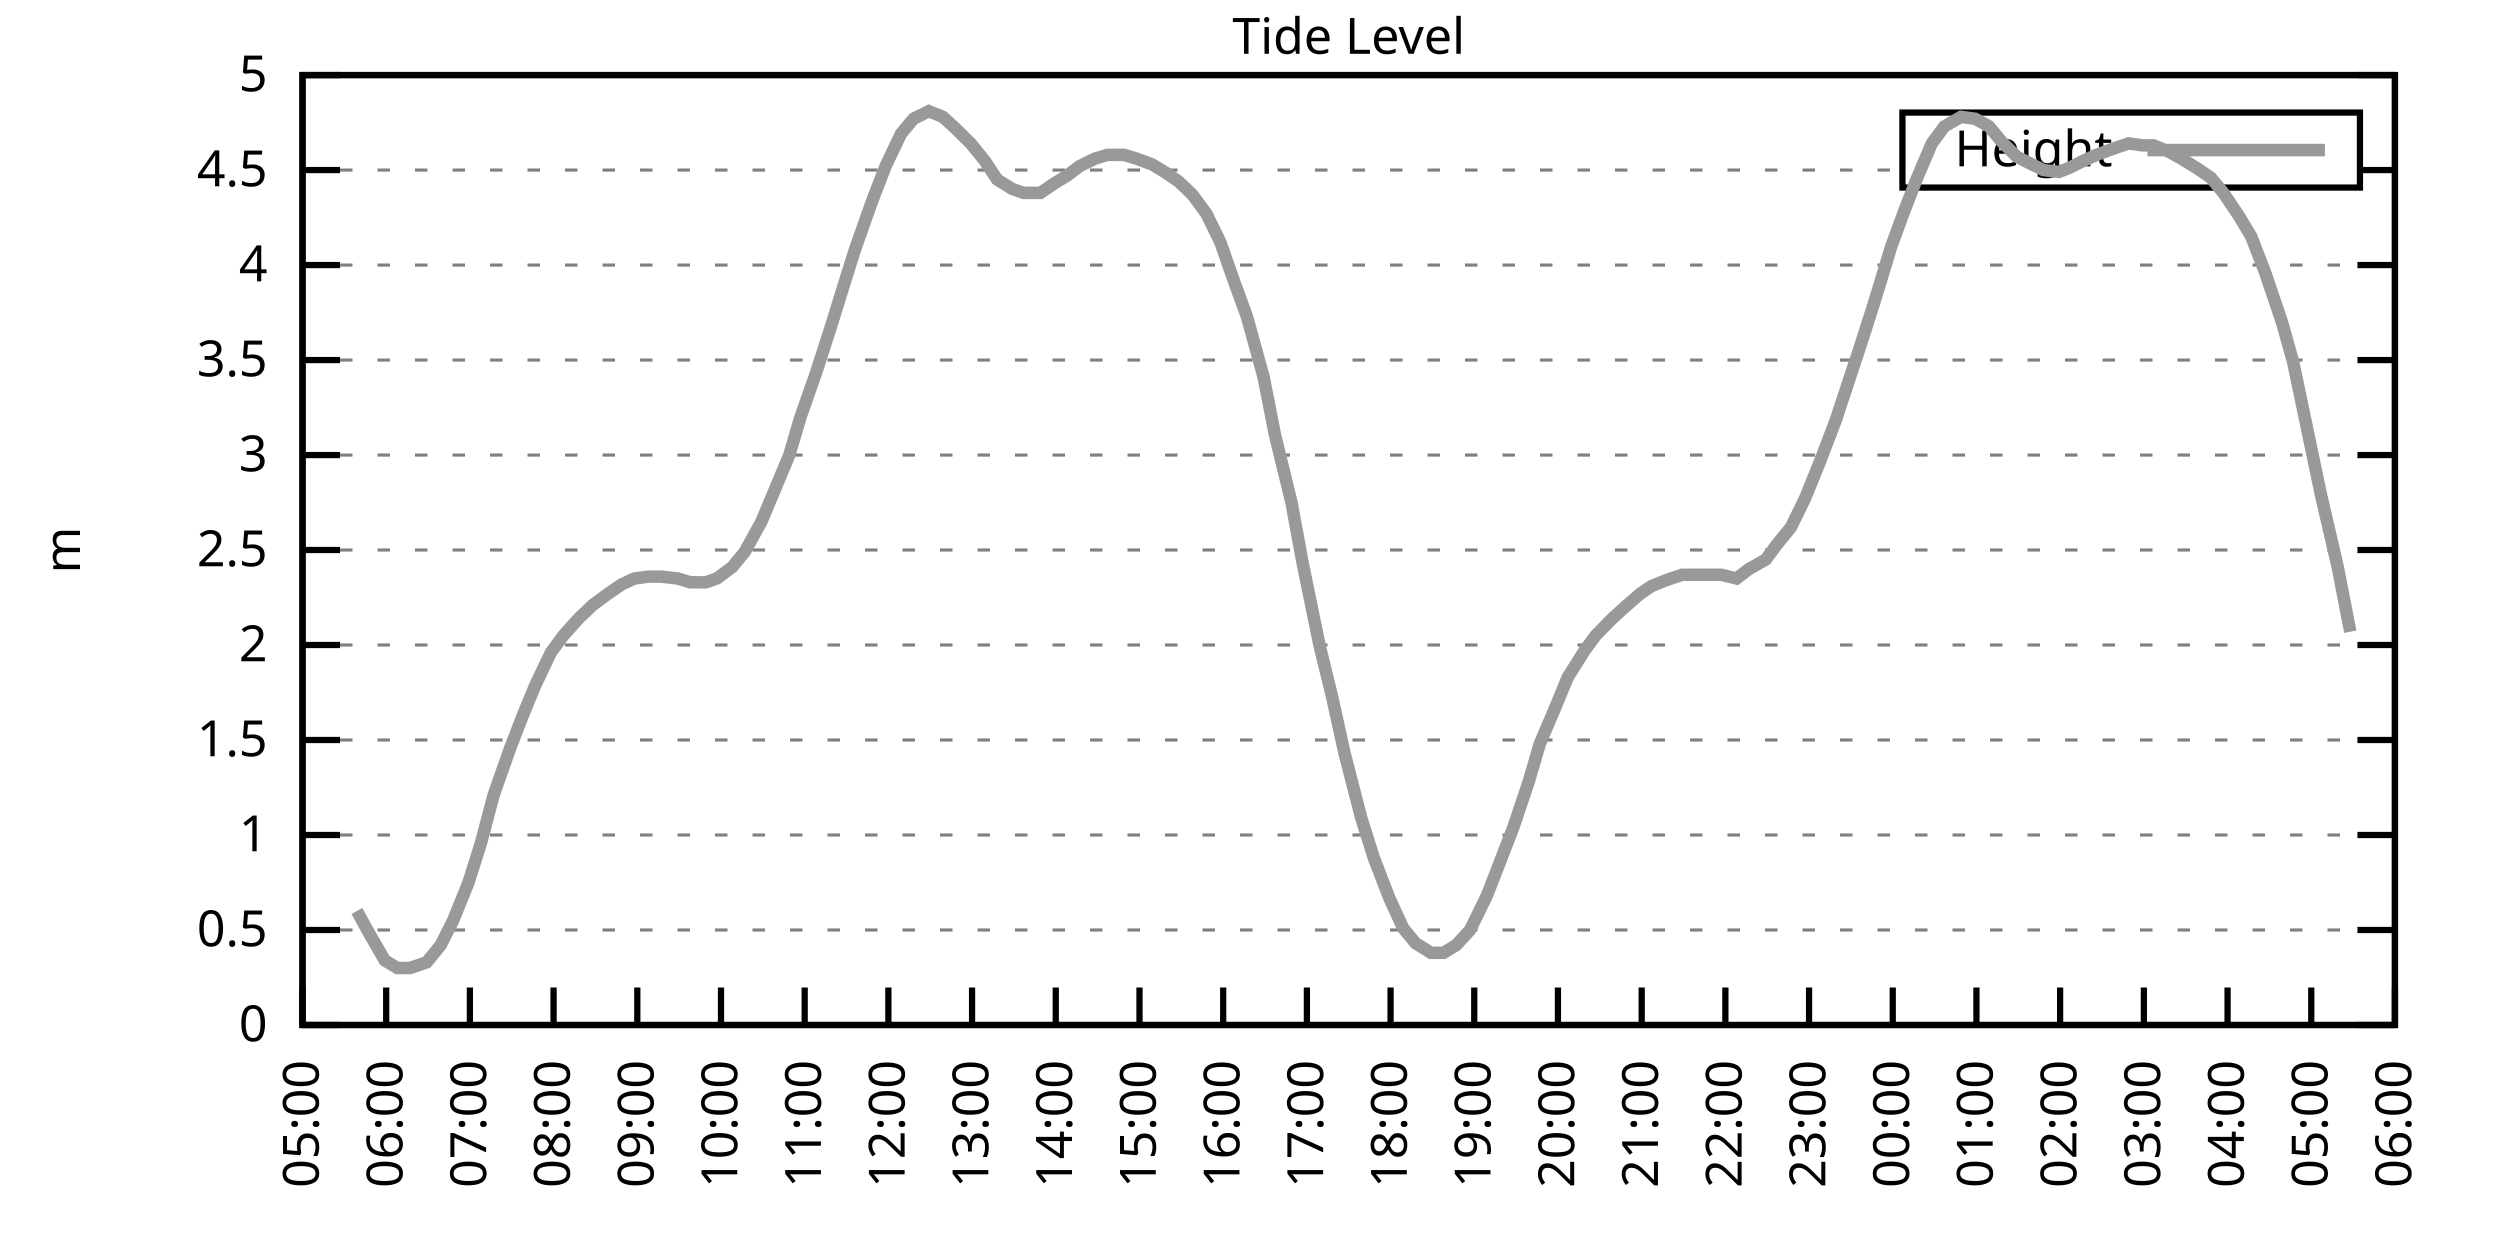
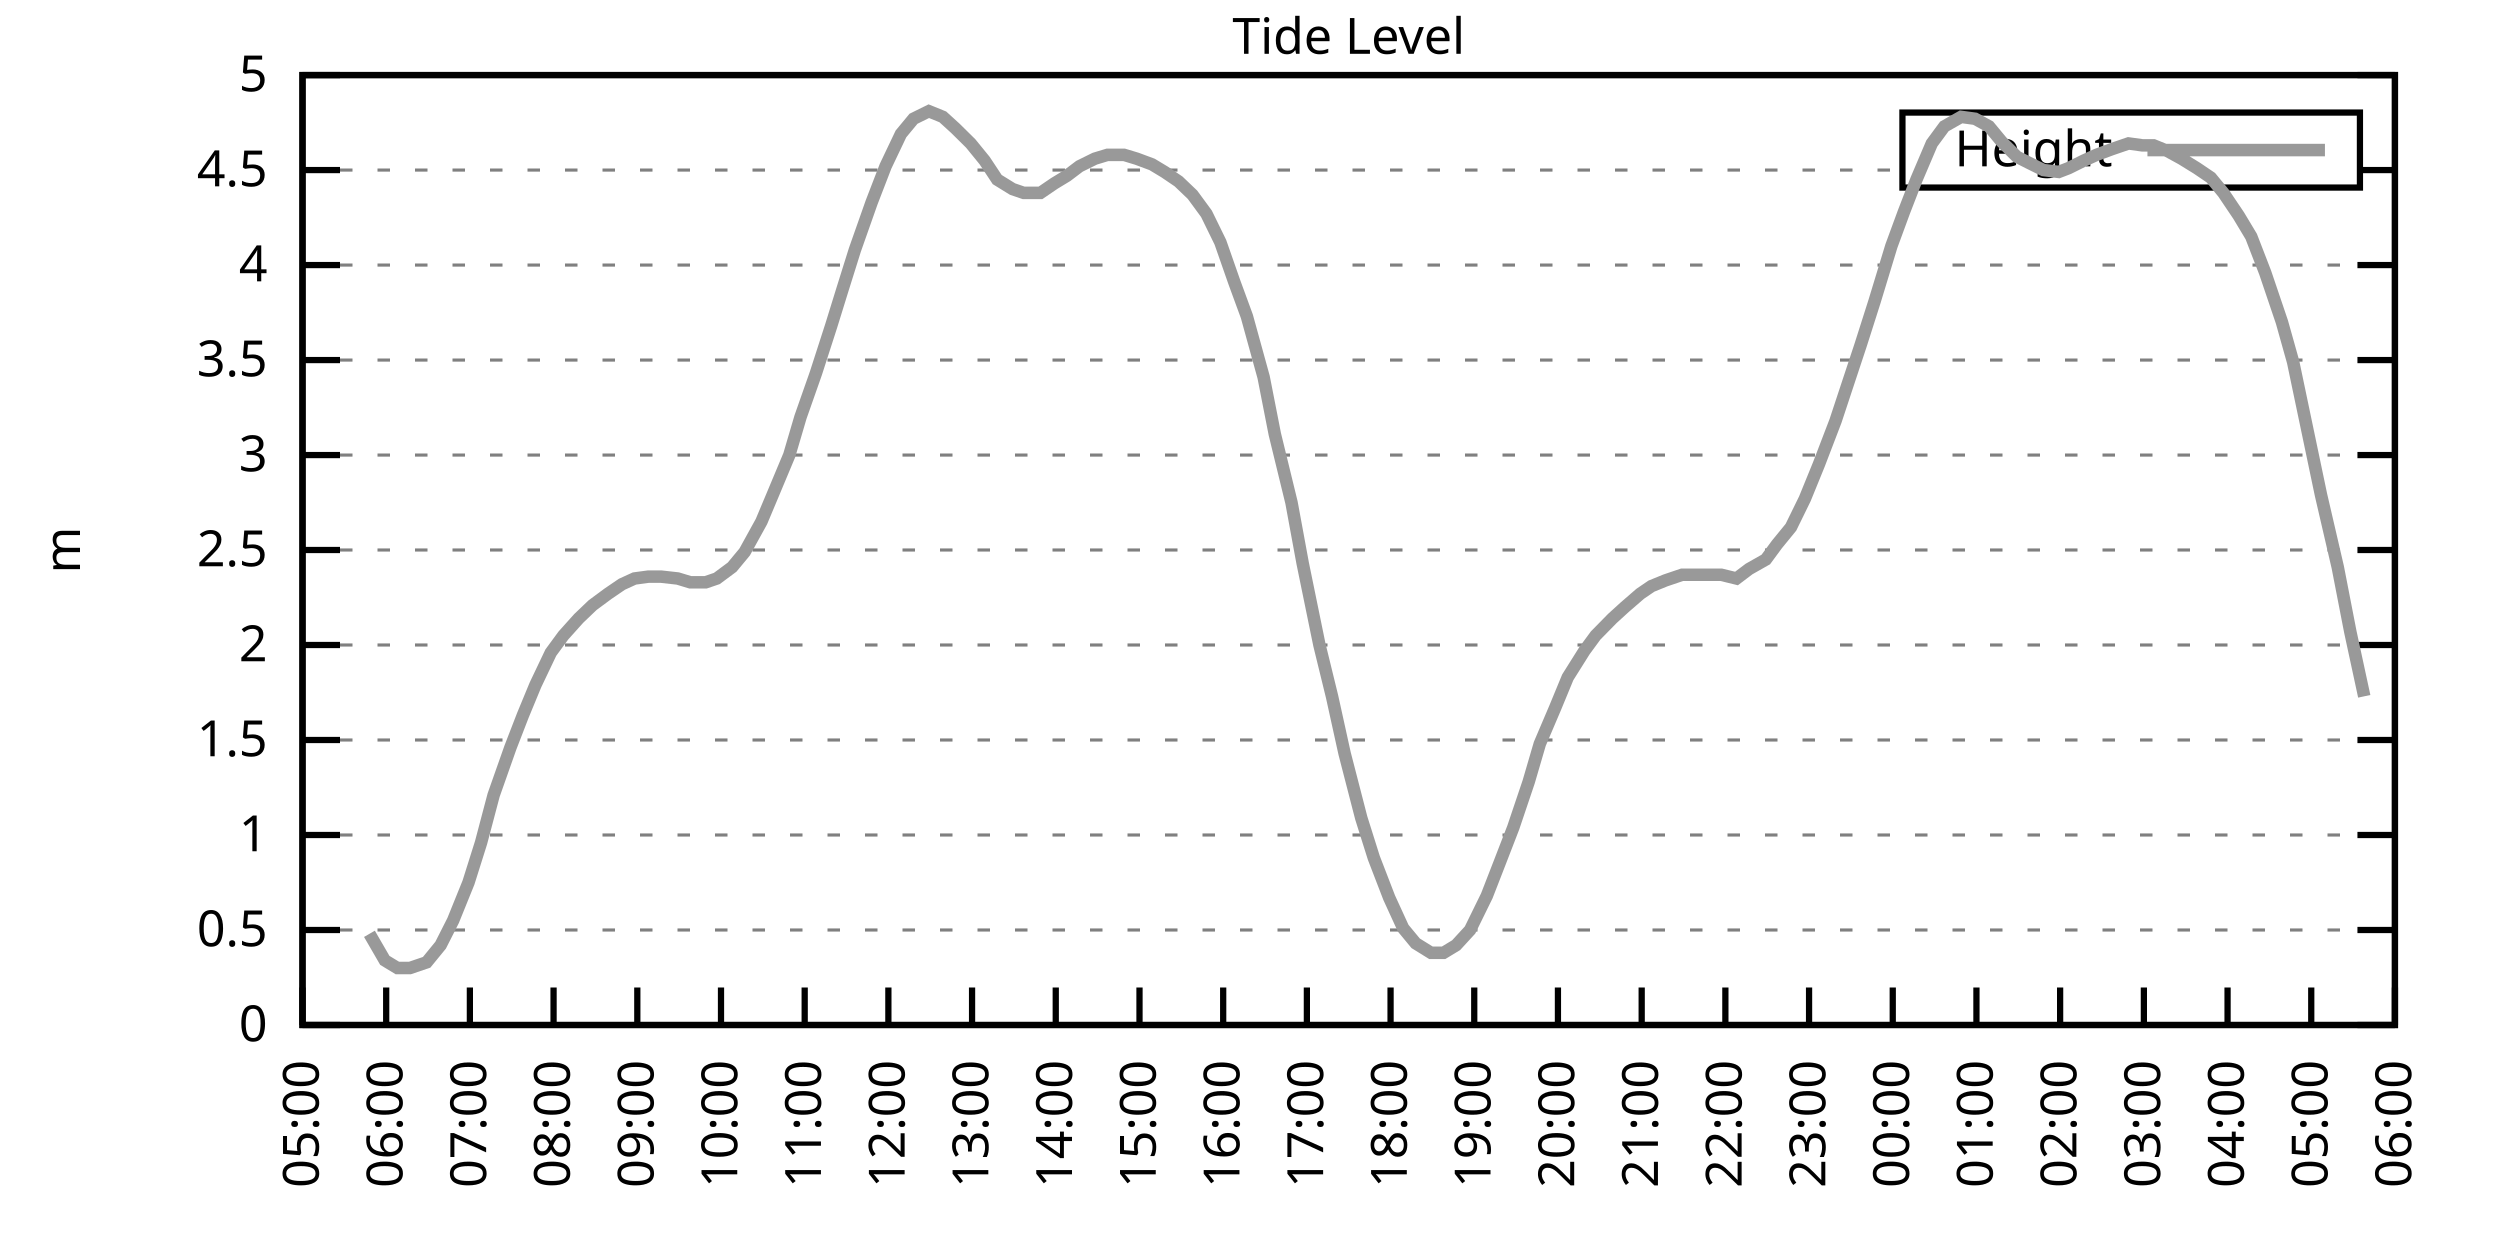
<svg xmlns="http://www.w3.org/2000/svg" xmlns:xlink="http://www.w3.org/1999/xlink" width="400" height="200" viewBox="0 0 400 200">
  <g id="gnuplot_canvas">
    <rect x="0" y="0" width="400" height="200" fill="none" />
    <defs>
      <circle id="gpDot" r="0.5" stroke-width="0.5" stroke="currentColor" />
      <path id="gpPt0" stroke-width="0.333" stroke="currentColor" d="M-1,0 h2 M0,-1 v2" />
      <path id="gpPt1" stroke-width="0.333" stroke="currentColor" d="M-1,-1 L1,1 M1,-1 L-1,1" />
      <path id="gpPt2" stroke-width="0.333" stroke="currentColor" d="M-1,0 L1,0 M0,-1 L0,1 M-1,-1 L1,1 M-1,1 L1,-1" />
      <rect id="gpPt3" stroke-width="0.333" stroke="currentColor" x="-1" y="-1" width="2" height="2" />
      <rect id="gpPt4" stroke-width="0.333" stroke="currentColor" fill="currentColor" x="-1" y="-1" width="2" height="2" />
      <circle id="gpPt5" stroke-width="0.333" stroke="currentColor" cx="0" cy="0" r="1" />
      <use xlink:href="#gpPt5" id="gpPt6" fill="currentColor" stroke="none" />
      <path id="gpPt7" stroke-width="0.333" stroke="currentColor" d="M0,-1.33 L-1.33,0.67 L1.33,0.67 z" />
      <use xlink:href="#gpPt7" id="gpPt8" fill="currentColor" stroke="none" />
      <use xlink:href="#gpPt7" id="gpPt9" stroke="currentColor" transform="rotate(180)" />
      <use xlink:href="#gpPt9" id="gpPt10" fill="currentColor" stroke="none" />
      <use xlink:href="#gpPt3" id="gpPt11" stroke="currentColor" transform="rotate(45)" />
      <use xlink:href="#gpPt11" id="gpPt12" fill="currentColor" stroke="none" />
      <path id="gpPt13" stroke-width="0.333" stroke="currentColor" d="M0,1.330 L1.265,0.411 L0.782,-1.067 L-0.782,-1.076 L-1.265,0.411 z" />
      <use xlink:href="#gpPt13" id="gpPt14" fill="currentColor" stroke="none" />
      <filter id="textbox" filterUnits="objectBoundingBox" x="0" y="0" height="1" width="1">
        <feFlood flood-color="white" flood-opacity="1" result="bgnd" />
        <feComposite in="SourceGraphic" in2="bgnd" operator="atop" />
      </filter>
      <filter id="greybox" filterUnits="objectBoundingBox" x="0" y="0" height="1" width="1">
        <feFlood flood-color="lightgrey" flood-opacity="1" result="grey" />
        <feComposite in="SourceGraphic" in2="grey" operator="atop" />
      </filter>
    </defs>
    <g fill="none" color="white" stroke="currentColor" stroke-width="1.00" stroke-linecap="butt" stroke-linejoin="miter">
</g>
    <g fill="none" color="black" stroke="currentColor" stroke-width="1.00" stroke-linecap="butt" stroke-linejoin="miter">
      <g stroke="none" shape-rendering="crispEdges">
        <polygon fill="rgb(255, 255, 255)" points="48.40,164.00 383.18,164.00 383.18,12.02 48.40,12.02 " />
      </g>
    </g>
    <g fill="none" color="black" stroke="currentColor" stroke-width="1.00" stroke-linecap="butt" stroke-linejoin="miter">
</g>
    <g fill="none" color="black" stroke="black" stroke-width="0.50" stroke-linecap="butt" stroke-linejoin="miter">
</g>
    <g fill="none" color="gray" stroke="currentColor" stroke-width="0.50" stroke-linecap="butt" stroke-linejoin="miter">
      <path stroke="gray" stroke-dasharray="2,4" class="gridline" d="M48.40,164.00 L383.19,164.00  " />
    </g>
    <g fill="none" color="gray" stroke="gray" stroke-width="1.00" stroke-linecap="butt" stroke-linejoin="miter">
</g>
    <g fill="none" color="black" stroke="currentColor" stroke-width="1.00" stroke-linecap="butt" stroke-linejoin="miter">
      <path stroke="black" d="M48.40,164.00 L54.40,164.00 M383.19,164.00 L377.19,164.00  " />
      <g transform="translate(42.80,166.60)" stroke="none" fill="black" font-family="Sans" font-size="8.00" text-anchor="end">
        <text>
          <tspan font-family="Sans"> 0</tspan>
        </text>
      </g>
    </g>
    <g fill="none" color="black" stroke="currentColor" stroke-width="1.00" stroke-linecap="butt" stroke-linejoin="miter">
</g>
    <g fill="none" color="black" stroke="black" stroke-width="0.50" stroke-linecap="butt" stroke-linejoin="miter">
</g>
    <g fill="none" color="gray" stroke="currentColor" stroke-width="0.50" stroke-linecap="butt" stroke-linejoin="miter">
      <path stroke="gray" stroke-dasharray="2,4" class="gridline" d="M48.40,148.80 L383.19,148.80  " />
    </g>
    <g fill="none" color="gray" stroke="gray" stroke-width="1.00" stroke-linecap="butt" stroke-linejoin="miter">
</g>
    <g fill="none" color="black" stroke="currentColor" stroke-width="1.00" stroke-linecap="butt" stroke-linejoin="miter">
      <path stroke="black" d="M48.40,148.80 L54.40,148.80 M383.19,148.80 L377.19,148.80  " />
      <g transform="translate(42.80,151.40)" stroke="none" fill="black" font-family="Sans" font-size="8.00" text-anchor="end">
        <text>
          <tspan font-family="Sans"> 0.5</tspan>
        </text>
      </g>
    </g>
    <g fill="none" color="black" stroke="currentColor" stroke-width="1.00" stroke-linecap="butt" stroke-linejoin="miter">
</g>
    <g fill="none" color="black" stroke="black" stroke-width="0.50" stroke-linecap="butt" stroke-linejoin="miter">
</g>
    <g fill="none" color="gray" stroke="currentColor" stroke-width="0.50" stroke-linecap="butt" stroke-linejoin="miter">
      <path stroke="gray" stroke-dasharray="2,4" class="gridline" d="M48.40,133.60 L383.19,133.60  " />
    </g>
    <g fill="none" color="gray" stroke="gray" stroke-width="1.00" stroke-linecap="butt" stroke-linejoin="miter">
</g>
    <g fill="none" color="black" stroke="currentColor" stroke-width="1.00" stroke-linecap="butt" stroke-linejoin="miter">
      <path stroke="black" d="M48.40,133.60 L54.40,133.60 M383.19,133.60 L377.19,133.60  " />
      <g transform="translate(42.80,136.20)" stroke="none" fill="black" font-family="Sans" font-size="8.00" text-anchor="end">
        <text>
          <tspan font-family="Sans"> 1</tspan>
        </text>
      </g>
    </g>
    <g fill="none" color="black" stroke="currentColor" stroke-width="1.00" stroke-linecap="butt" stroke-linejoin="miter">
</g>
    <g fill="none" color="black" stroke="black" stroke-width="0.50" stroke-linecap="butt" stroke-linejoin="miter">
</g>
    <g fill="none" color="gray" stroke="currentColor" stroke-width="0.50" stroke-linecap="butt" stroke-linejoin="miter">
      <path stroke="gray" stroke-dasharray="2,4" class="gridline" d="M48.40,118.40 L383.19,118.40  " />
    </g>
    <g fill="none" color="gray" stroke="gray" stroke-width="1.00" stroke-linecap="butt" stroke-linejoin="miter">
</g>
    <g fill="none" color="black" stroke="currentColor" stroke-width="1.00" stroke-linecap="butt" stroke-linejoin="miter">
      <path stroke="black" d="M48.40,118.40 L54.40,118.40 M383.19,118.40 L377.19,118.40  " />
      <g transform="translate(42.80,121.00)" stroke="none" fill="black" font-family="Sans" font-size="8.00" text-anchor="end">
        <text>
          <tspan font-family="Sans"> 1.5</tspan>
        </text>
      </g>
    </g>
    <g fill="none" color="black" stroke="currentColor" stroke-width="1.00" stroke-linecap="butt" stroke-linejoin="miter">
</g>
    <g fill="none" color="black" stroke="black" stroke-width="0.50" stroke-linecap="butt" stroke-linejoin="miter">
</g>
    <g fill="none" color="gray" stroke="currentColor" stroke-width="0.50" stroke-linecap="butt" stroke-linejoin="miter">
      <path stroke="gray" stroke-dasharray="2,4" class="gridline" d="M48.40,103.20 L383.19,103.20  " />
    </g>
    <g fill="none" color="gray" stroke="gray" stroke-width="1.00" stroke-linecap="butt" stroke-linejoin="miter">
</g>
    <g fill="none" color="black" stroke="currentColor" stroke-width="1.00" stroke-linecap="butt" stroke-linejoin="miter">
      <path stroke="black" d="M48.40,103.20 L54.40,103.20 M383.19,103.20 L377.19,103.20  " />
      <g transform="translate(42.80,105.80)" stroke="none" fill="black" font-family="Sans" font-size="8.00" text-anchor="end">
        <text>
          <tspan font-family="Sans"> 2</tspan>
        </text>
      </g>
    </g>
    <g fill="none" color="black" stroke="currentColor" stroke-width="1.00" stroke-linecap="butt" stroke-linejoin="miter">
</g>
    <g fill="none" color="black" stroke="black" stroke-width="0.50" stroke-linecap="butt" stroke-linejoin="miter">
</g>
    <g fill="none" color="gray" stroke="currentColor" stroke-width="0.50" stroke-linecap="butt" stroke-linejoin="miter">
      <path stroke="gray" stroke-dasharray="2,4" class="gridline" d="M48.40,88.00 L383.19,88.00  " />
    </g>
    <g fill="none" color="gray" stroke="gray" stroke-width="1.00" stroke-linecap="butt" stroke-linejoin="miter">
</g>
    <g fill="none" color="black" stroke="currentColor" stroke-width="1.00" stroke-linecap="butt" stroke-linejoin="miter">
      <path stroke="black" d="M48.40,88.00 L54.40,88.00 M383.19,88.00 L377.19,88.00  " />
      <g transform="translate(42.80,90.60)" stroke="none" fill="black" font-family="Sans" font-size="8.00" text-anchor="end">
        <text>
          <tspan font-family="Sans"> 2.5</tspan>
        </text>
      </g>
    </g>
    <g fill="none" color="black" stroke="currentColor" stroke-width="1.00" stroke-linecap="butt" stroke-linejoin="miter">
</g>
    <g fill="none" color="black" stroke="black" stroke-width="0.50" stroke-linecap="butt" stroke-linejoin="miter">
</g>
    <g fill="none" color="gray" stroke="currentColor" stroke-width="0.50" stroke-linecap="butt" stroke-linejoin="miter">
      <path stroke="gray" stroke-dasharray="2,4" class="gridline" d="M48.40,72.81 L383.19,72.81  " />
    </g>
    <g fill="none" color="gray" stroke="gray" stroke-width="1.00" stroke-linecap="butt" stroke-linejoin="miter">
</g>
    <g fill="none" color="black" stroke="currentColor" stroke-width="1.00" stroke-linecap="butt" stroke-linejoin="miter">
      <path stroke="black" d="M48.40,72.81 L54.40,72.81 M383.19,72.81 L377.19,72.81  " />
      <g transform="translate(42.80,75.41)" stroke="none" fill="black" font-family="Sans" font-size="8.00" text-anchor="end">
        <text>
          <tspan font-family="Sans"> 3</tspan>
        </text>
      </g>
    </g>
    <g fill="none" color="black" stroke="currentColor" stroke-width="1.00" stroke-linecap="butt" stroke-linejoin="miter">
</g>
    <g fill="none" color="black" stroke="black" stroke-width="0.50" stroke-linecap="butt" stroke-linejoin="miter">
</g>
    <g fill="none" color="gray" stroke="currentColor" stroke-width="0.50" stroke-linecap="butt" stroke-linejoin="miter">
      <path stroke="gray" stroke-dasharray="2,4" class="gridline" d="M48.40,57.61 L383.19,57.61  " />
    </g>
    <g fill="none" color="gray" stroke="gray" stroke-width="1.00" stroke-linecap="butt" stroke-linejoin="miter">
</g>
    <g fill="none" color="black" stroke="currentColor" stroke-width="1.00" stroke-linecap="butt" stroke-linejoin="miter">
      <path stroke="black" d="M48.40,57.61 L54.40,57.61 M383.19,57.61 L377.19,57.61  " />
      <g transform="translate(42.80,60.21)" stroke="none" fill="black" font-family="Sans" font-size="8.00" text-anchor="end">
        <text>
          <tspan font-family="Sans"> 3.5</tspan>
        </text>
      </g>
    </g>
    <g fill="none" color="black" stroke="currentColor" stroke-width="1.00" stroke-linecap="butt" stroke-linejoin="miter">
</g>
    <g fill="none" color="black" stroke="black" stroke-width="0.50" stroke-linecap="butt" stroke-linejoin="miter">
</g>
    <g fill="none" color="gray" stroke="currentColor" stroke-width="0.50" stroke-linecap="butt" stroke-linejoin="miter">
      <path stroke="gray" stroke-dasharray="2,4" class="gridline" d="M48.40,42.41 L383.19,42.41  " />
    </g>
    <g fill="none" color="gray" stroke="gray" stroke-width="1.00" stroke-linecap="butt" stroke-linejoin="miter">
</g>
    <g fill="none" color="black" stroke="currentColor" stroke-width="1.00" stroke-linecap="butt" stroke-linejoin="miter">
      <path stroke="black" d="M48.40,42.41 L54.40,42.41 M383.19,42.41 L377.19,42.41  " />
      <g transform="translate(42.80,45.01)" stroke="none" fill="black" font-family="Sans" font-size="8.00" text-anchor="end">
        <text>
          <tspan font-family="Sans"> 4</tspan>
        </text>
      </g>
    </g>
    <g fill="none" color="black" stroke="currentColor" stroke-width="1.00" stroke-linecap="butt" stroke-linejoin="miter">
</g>
    <g fill="none" color="black" stroke="black" stroke-width="0.50" stroke-linecap="butt" stroke-linejoin="miter">
</g>
    <g fill="none" color="gray" stroke="currentColor" stroke-width="0.50" stroke-linecap="butt" stroke-linejoin="miter">
      <path stroke="gray" stroke-dasharray="2,4" class="gridline" d="M48.40,27.21 L304.39,27.21 M377.59,27.21 L383.19,27.21  " />
    </g>
    <g fill="none" color="gray" stroke="gray" stroke-width="1.00" stroke-linecap="butt" stroke-linejoin="miter">
</g>
    <g fill="none" color="black" stroke="currentColor" stroke-width="1.00" stroke-linecap="butt" stroke-linejoin="miter">
      <path stroke="black" d="M48.40,27.21 L54.40,27.21 M383.19,27.21 L377.19,27.21  " />
      <g transform="translate(42.80,29.81)" stroke="none" fill="black" font-family="Sans" font-size="8.00" text-anchor="end">
        <text>
          <tspan font-family="Sans"> 4.5</tspan>
        </text>
      </g>
    </g>
    <g fill="none" color="black" stroke="currentColor" stroke-width="1.00" stroke-linecap="butt" stroke-linejoin="miter">
</g>
    <g fill="none" color="black" stroke="black" stroke-width="0.50" stroke-linecap="butt" stroke-linejoin="miter">
</g>
    <g fill="none" color="gray" stroke="currentColor" stroke-width="0.50" stroke-linecap="butt" stroke-linejoin="miter">
      <path stroke="gray" stroke-dasharray="2,4" class="gridline" d="M48.40,12.01 L383.19,12.01  " />
    </g>
    <g fill="none" color="gray" stroke="gray" stroke-width="1.00" stroke-linecap="butt" stroke-linejoin="miter">
</g>
    <g fill="none" color="black" stroke="currentColor" stroke-width="1.00" stroke-linecap="butt" stroke-linejoin="miter">
      <path stroke="black" d="M48.40,12.01 L54.40,12.01 M383.19,12.01 L377.19,12.01  " />
      <g transform="translate(42.80,14.61)" stroke="none" fill="black" font-family="Sans" font-size="8.00" text-anchor="end">
        <text>
          <tspan font-family="Sans"> 5</tspan>
        </text>
      </g>
    </g>
    <g fill="none" color="black" stroke="currentColor" stroke-width="1.00" stroke-linecap="butt" stroke-linejoin="miter">
      <path stroke="black" d="M48.40,164.00 L48.40,158.00  " />
      <g transform="translate(51.00,169.60) rotate(270.00)" stroke="none" fill="black" font-family="Sans" font-size="8.00" text-anchor="end">
        <text>
          <tspan font-family="Sans">05:00</tspan>
        </text>
      </g>
    </g>
    <g fill="none" color="black" stroke="currentColor" stroke-width="1.00" stroke-linecap="butt" stroke-linejoin="miter">
      <path stroke="black" d="M61.79,164.00 L61.79,158.00  " />
      <g transform="translate(64.39,169.60) rotate(270.00)" stroke="none" fill="black" font-family="Sans" font-size="8.00" text-anchor="end">
        <text>
          <tspan font-family="Sans">06:00</tspan>
        </text>
      </g>
    </g>
    <g fill="none" color="black" stroke="currentColor" stroke-width="1.00" stroke-linecap="butt" stroke-linejoin="miter">
      <path stroke="black" d="M75.18,164.00 L75.18,158.00  " />
      <g transform="translate(77.78,169.60) rotate(270.00)" stroke="none" fill="black" font-family="Sans" font-size="8.00" text-anchor="end">
        <text>
          <tspan font-family="Sans">07:00</tspan>
        </text>
      </g>
    </g>
    <g fill="none" color="black" stroke="currentColor" stroke-width="1.00" stroke-linecap="butt" stroke-linejoin="miter">
      <path stroke="black" d="M88.57,164.00 L88.57,158.00  " />
      <g transform="translate(91.17,169.60) rotate(270.00)" stroke="none" fill="black" font-family="Sans" font-size="8.00" text-anchor="end">
        <text>
          <tspan font-family="Sans">08:00</tspan>
        </text>
      </g>
    </g>
    <g fill="none" color="black" stroke="currentColor" stroke-width="1.00" stroke-linecap="butt" stroke-linejoin="miter">
      <path stroke="black" d="M101.97,164.00 L101.97,158.00  " />
      <g transform="translate(104.57,169.60) rotate(270.00)" stroke="none" fill="black" font-family="Sans" font-size="8.00" text-anchor="end">
        <text>
          <tspan font-family="Sans">09:00</tspan>
        </text>
      </g>
    </g>
    <g fill="none" color="black" stroke="currentColor" stroke-width="1.00" stroke-linecap="butt" stroke-linejoin="miter">
      <path stroke="black" d="M115.36,164.00 L115.36,158.00  " />
      <g transform="translate(117.96,169.60) rotate(270.00)" stroke="none" fill="black" font-family="Sans" font-size="8.00" text-anchor="end">
        <text>
          <tspan font-family="Sans">10:00</tspan>
        </text>
      </g>
    </g>
    <g fill="none" color="black" stroke="currentColor" stroke-width="1.00" stroke-linecap="butt" stroke-linejoin="miter">
      <path stroke="black" d="M128.75,164.00 L128.75,158.00  " />
      <g transform="translate(131.35,169.60) rotate(270.00)" stroke="none" fill="black" font-family="Sans" font-size="8.00" text-anchor="end">
        <text>
          <tspan font-family="Sans">11:00</tspan>
        </text>
      </g>
    </g>
    <g fill="none" color="black" stroke="currentColor" stroke-width="1.00" stroke-linecap="butt" stroke-linejoin="miter">
      <path stroke="black" d="M142.14,164.00 L142.14,158.00  " />
      <g transform="translate(144.74,169.60) rotate(270.00)" stroke="none" fill="black" font-family="Sans" font-size="8.00" text-anchor="end">
        <text>
          <tspan font-family="Sans">12:00</tspan>
        </text>
      </g>
    </g>
    <g fill="none" color="black" stroke="currentColor" stroke-width="1.00" stroke-linecap="butt" stroke-linejoin="miter">
      <path stroke="black" d="M155.53,164.00 L155.53,158.00  " />
      <g transform="translate(158.13,169.60) rotate(270.00)" stroke="none" fill="black" font-family="Sans" font-size="8.00" text-anchor="end">
        <text>
          <tspan font-family="Sans">13:00</tspan>
        </text>
      </g>
    </g>
    <g fill="none" color="black" stroke="currentColor" stroke-width="1.00" stroke-linecap="butt" stroke-linejoin="miter">
      <path stroke="black" d="M168.92,164.00 L168.92,158.00  " />
      <g transform="translate(171.52,169.60) rotate(270.00)" stroke="none" fill="black" font-family="Sans" font-size="8.00" text-anchor="end">
        <text>
          <tspan font-family="Sans">14:00</tspan>
        </text>
      </g>
    </g>
    <g fill="none" color="black" stroke="currentColor" stroke-width="1.00" stroke-linecap="butt" stroke-linejoin="miter">
      <path stroke="black" d="M182.32,164.00 L182.32,158.00  " />
      <g transform="translate(184.92,169.60) rotate(270.00)" stroke="none" fill="black" font-family="Sans" font-size="8.00" text-anchor="end">
        <text>
          <tspan font-family="Sans">15:00</tspan>
        </text>
      </g>
    </g>
    <g fill="none" color="black" stroke="currentColor" stroke-width="1.00" stroke-linecap="butt" stroke-linejoin="miter">
      <path stroke="black" d="M195.71,164.00 L195.71,158.00  " />
      <g transform="translate(198.31,169.60) rotate(270.00)" stroke="none" fill="black" font-family="Sans" font-size="8.00" text-anchor="end">
        <text>
          <tspan font-family="Sans">16:00</tspan>
        </text>
      </g>
    </g>
    <g fill="none" color="black" stroke="currentColor" stroke-width="1.00" stroke-linecap="butt" stroke-linejoin="miter">
      <path stroke="black" d="M209.10,164.00 L209.10,158.00  " />
      <g transform="translate(211.70,169.60) rotate(270.00)" stroke="none" fill="black" font-family="Sans" font-size="8.00" text-anchor="end">
        <text>
          <tspan font-family="Sans">17:00</tspan>
        </text>
      </g>
    </g>
    <g fill="none" color="black" stroke="currentColor" stroke-width="1.00" stroke-linecap="butt" stroke-linejoin="miter">
      <path stroke="black" d="M222.49,164.00 L222.49,158.00  " />
      <g transform="translate(225.09,169.60) rotate(270.00)" stroke="none" fill="black" font-family="Sans" font-size="8.00" text-anchor="end">
        <text>
          <tspan font-family="Sans">18:00</tspan>
        </text>
      </g>
    </g>
    <g fill="none" color="black" stroke="currentColor" stroke-width="1.00" stroke-linecap="butt" stroke-linejoin="miter">
      <path stroke="black" d="M235.88,164.00 L235.88,158.00  " />
      <g transform="translate(238.48,169.60) rotate(270.00)" stroke="none" fill="black" font-family="Sans" font-size="8.00" text-anchor="end">
        <text>
          <tspan font-family="Sans">19:00</tspan>
        </text>
      </g>
    </g>
    <g fill="none" color="black" stroke="currentColor" stroke-width="1.00" stroke-linecap="butt" stroke-linejoin="miter">
      <path stroke="black" d="M249.27,164.00 L249.27,158.00  " />
      <g transform="translate(251.87,169.60) rotate(270.00)" stroke="none" fill="black" font-family="Sans" font-size="8.00" text-anchor="end">
        <text>
          <tspan font-family="Sans">20:00</tspan>
        </text>
      </g>
    </g>
    <g fill="none" color="black" stroke="currentColor" stroke-width="1.00" stroke-linecap="butt" stroke-linejoin="miter">
      <path stroke="black" d="M262.67,164.00 L262.67,158.00  " />
      <g transform="translate(265.27,169.60) rotate(270.00)" stroke="none" fill="black" font-family="Sans" font-size="8.00" text-anchor="end">
        <text>
          <tspan font-family="Sans">21:00</tspan>
        </text>
      </g>
    </g>
    <g fill="none" color="black" stroke="currentColor" stroke-width="1.00" stroke-linecap="butt" stroke-linejoin="miter">
      <path stroke="black" d="M276.06,164.00 L276.06,158.00  " />
      <g transform="translate(278.66,169.60) rotate(270.00)" stroke="none" fill="black" font-family="Sans" font-size="8.00" text-anchor="end">
        <text>
          <tspan font-family="Sans">22:00</tspan>
        </text>
      </g>
    </g>
    <g fill="none" color="black" stroke="currentColor" stroke-width="1.00" stroke-linecap="butt" stroke-linejoin="miter">
      <path stroke="black" d="M289.45,164.00 L289.45,158.00  " />
      <g transform="translate(292.05,169.60) rotate(270.00)" stroke="none" fill="black" font-family="Sans" font-size="8.00" text-anchor="end">
        <text>
          <tspan font-family="Sans">23:00</tspan>
        </text>
      </g>
    </g>
    <g fill="none" color="black" stroke="currentColor" stroke-width="1.00" stroke-linecap="butt" stroke-linejoin="miter">
      <path stroke="black" d="M302.84,164.00 L302.84,158.00  " />
      <g transform="translate(305.44,169.60) rotate(270.00)" stroke="none" fill="black" font-family="Sans" font-size="8.00" text-anchor="end">
        <text>
          <tspan font-family="Sans">00:00</tspan>
        </text>
      </g>
    </g>
    <g fill="none" color="black" stroke="currentColor" stroke-width="1.00" stroke-linecap="butt" stroke-linejoin="miter">
      <path stroke="black" d="M316.23,164.00 L316.23,158.00  " />
      <g transform="translate(318.83,169.60) rotate(270.00)" stroke="none" fill="black" font-family="Sans" font-size="8.00" text-anchor="end">
        <text>
          <tspan font-family="Sans">01:00</tspan>
        </text>
      </g>
    </g>
    <g fill="none" color="black" stroke="currentColor" stroke-width="1.00" stroke-linecap="butt" stroke-linejoin="miter">
      <path stroke="black" d="M329.62,164.00 L329.62,158.00  " />
      <g transform="translate(332.22,169.60) rotate(270.00)" stroke="none" fill="black" font-family="Sans" font-size="8.00" text-anchor="end">
        <text>
          <tspan font-family="Sans">02:00</tspan>
        </text>
      </g>
    </g>
    <g fill="none" color="black" stroke="currentColor" stroke-width="1.00" stroke-linecap="butt" stroke-linejoin="miter">
      <path stroke="black" d="M343.02,164.00 L343.02,158.00  " />
      <g transform="translate(345.62,169.60) rotate(270.00)" stroke="none" fill="black" font-family="Sans" font-size="8.00" text-anchor="end">
        <text>
          <tspan font-family="Sans">03:00</tspan>
        </text>
      </g>
    </g>
    <g fill="none" color="black" stroke="currentColor" stroke-width="1.00" stroke-linecap="butt" stroke-linejoin="miter">
      <path stroke="black" d="M356.41,164.00 L356.41,158.00  " />
      <g transform="translate(359.01,169.60) rotate(270.00)" stroke="none" fill="black" font-family="Sans" font-size="8.00" text-anchor="end">
        <text>
          <tspan font-family="Sans">04:00</tspan>
        </text>
      </g>
    </g>
    <g fill="none" color="black" stroke="currentColor" stroke-width="1.00" stroke-linecap="butt" stroke-linejoin="miter">
      <path stroke="black" d="M369.80,164.00 L369.80,158.00  " />
      <g transform="translate(372.40,169.60) rotate(270.00)" stroke="none" fill="black" font-family="Sans" font-size="8.00" text-anchor="end">
        <text>
          <tspan font-family="Sans">05:00</tspan>
        </text>
      </g>
    </g>
    <g fill="none" color="black" stroke="currentColor" stroke-width="1.00" stroke-linecap="butt" stroke-linejoin="miter">
      <path stroke="black" d="M383.19,164.00 L383.19,158.00  " />
      <g transform="translate(385.79,169.60) rotate(270.00)" stroke="none" fill="black" font-family="Sans" font-size="8.00" text-anchor="end">
        <text>
          <tspan font-family="Sans">06:00</tspan>
        </text>
      </g>
    </g>
    <g fill="none" color="black" stroke="currentColor" stroke-width="1.00" stroke-linecap="butt" stroke-linejoin="miter">
</g>
    <g fill="none" color="black" stroke="currentColor" stroke-width="1.00" stroke-linecap="butt" stroke-linejoin="miter">
      <path stroke="black" d="M48.40,12.01 L48.40,164.00 L383.19,164.00 L383.19,12.01 L48.40,12.01 Z  " />
    </g>
    <g fill="none" color="black" stroke="currentColor" stroke-width="1.00" stroke-linecap="butt" stroke-linejoin="miter">
</g>
    <g fill="none" color="black" stroke="currentColor" stroke-width="1.00" stroke-linecap="butt" stroke-linejoin="miter">
      <path stroke="black" d="M304.39,30.01 L304.39,18.01 L377.59,18.01 L377.59,30.01 L304.39,30.01 Z  " />
    </g>
    <g id="Tide_level_plot_1">
      <g fill="none" color="white" stroke="black" stroke-width="2.00" stroke-linecap="butt" stroke-linejoin="miter">
</g>
      <g fill="none" color="black" stroke="currentColor" stroke-width="2.00" stroke-linecap="butt" stroke-linejoin="miter">
        <g transform="translate(337.99,26.61)" stroke="none" fill="black" font-family="Sans" font-size="8.00" text-anchor="end">
          <text>
            <tspan font-family="Sans">Height</tspan>
          </text>
        </g>
      </g>
      <g fill="none" color="black" stroke="currentColor" stroke-width="2.00" stroke-linecap="butt" stroke-linejoin="miter">
-         <path stroke="rgb(153, 153, 153)" d="M343.59,24.01 L371.99,24.01 M57.10,145.76 L59.11,149.41 L61.57,153.66 L63.58,154.88 L65.59,154.88 L68.26,153.97   L70.50,151.23 L72.50,147.28 L74.96,141.20 L76.97,134.82 L78.98,127.22 L81.66,119.62 L83.66,114.45 L85.67,109.59   L88.13,104.42 L90.14,101.68 L92.59,98.95 L94.82,96.82 L97.28,95.00 L99.51,93.48 L101.52,92.56 L103.75,92.26   L105.76,92.26 L108.44,92.56 L110.45,93.17 L112.90,93.17 L114.69,92.56 L117.14,90.74 L119.15,88.31 L121.83,83.45   L123.62,79.19 L126.29,72.81 L128.08,66.73 L130.54,59.73 L132.99,52.14 L134.78,46.36 L136.78,39.98 L139.46,32.38   L141.69,26.60 L144.15,21.43 L146.16,19.00 L148.61,17.79 L150.85,18.70 L152.85,20.52 L155.31,22.95 L157.54,25.69   L159.55,28.73 L162.01,30.25 L163.79,30.86 L166.47,30.86 L168.70,29.34 L170.71,28.12 L172.72,26.60 L175.17,25.39   L177.18,24.78 L179.86,24.78 L181.87,25.39 L184.32,26.30 L186.33,27.51 L188.57,29.03 L190.80,31.16 L193.03,34.20   L195.26,38.76 L197.49,45.14 L199.50,50.62 L202.18,60.34 L203.97,69.46 L206.64,80.41 L208.43,90.13 L211.11,103.20   L213.12,111.41 L215.13,120.53 L217.80,130.87 L219.81,137.25 L222.27,143.63 L224.50,148.50 L226.51,150.93 L228.96,152.45   L230.97,152.45 L232.98,151.23 L235.21,148.80 L237.89,143.33 L239.90,138.16 L242.13,132.39 L244.59,125.09 L246.37,119.01   L248.83,113.24 L250.84,108.37 L253.51,104.12 L255.30,101.68 L257.98,98.95 L259.99,97.12 L262.44,95.00 L264.23,93.78   L266.46,92.87 L269.14,91.96 L270.92,91.96 L273.60,91.96 L275.39,91.96 L277.84,92.56 L279.85,91.04 L282.53,89.52   L284.32,87.09 L286.55,84.36 L288.78,79.80 L291.01,74.33 L293.69,67.33 L295.70,61.25 L297.71,55.18 L299.94,48.18   L302.62,39.37 L304.63,33.90 L306.63,28.73 L309.09,22.95 L311.10,20.22 L313.78,18.70 L316.01,19.00 L318.24,20.22   L320.25,22.65 L322.70,25.08 L324.49,25.99 L326.95,27.21 L329.40,27.51 L330.96,26.91 L333.42,25.69 L335.43,24.78   L337.88,23.87 L340.56,22.95 L342.79,23.26 L344.58,23.26 L346.81,24.17 L349.04,25.39 L351.50,26.91 L353.73,28.42   L355.74,30.86 L358.19,34.50 L360.20,37.85 L362.43,43.62 L365.11,51.53 L366.90,57.91 L371.36,79.19 L374.04,90.74   L376.05,101.08  " />
+         <path stroke="rgb(153, 153, 153)" d="M343.59,24.01 L371.99,24.01 M59.11,149.41 L61.57,153.66 L63.58,154.88 L65.59,154.88 L68.26,153.97 L70.50,151.23   L72.50,147.28 L74.96,141.20 L76.97,134.82 L78.98,127.22 L81.66,119.62 L83.66,114.45 L85.67,109.59 L88.13,104.42   L90.14,101.68 L92.59,98.95 L94.82,96.82 L97.28,95.00 L99.51,93.48 L101.52,92.56 L103.75,92.26 L105.76,92.26   L108.44,92.56 L110.45,93.17 L112.90,93.17 L114.69,92.56 L117.14,90.74 L119.15,88.31 L121.83,83.45 L123.62,79.19   L126.29,72.81 L128.08,66.73 L130.54,59.73 L132.99,52.14 L134.78,46.36 L136.78,39.98 L139.46,32.38 L141.69,26.60   L144.15,21.43 L146.16,19.00 L148.61,17.79 L150.85,18.70 L152.85,20.52 L155.31,22.95 L157.54,25.69 L159.55,28.73   L162.01,30.25 L163.79,30.86 L166.47,30.86 L168.70,29.34 L170.71,28.12 L172.72,26.60 L175.17,25.39 L177.18,24.78   L179.86,24.78 L181.87,25.39 L184.32,26.30 L186.33,27.51 L188.57,29.03 L190.80,31.16 L193.03,34.20 L195.26,38.76   L197.49,45.14 L199.50,50.62 L202.18,60.34 L203.97,69.46 L206.64,80.41 L208.43,90.13 L211.11,103.20 L213.12,111.41   L215.13,120.53 L217.80,130.87 L219.81,137.25 L222.27,143.63 L224.50,148.50 L226.51,150.93 L228.96,152.45 L230.97,152.45   L232.98,151.23 L235.21,148.80 L237.89,143.33 L239.90,138.16 L242.13,132.39 L244.59,125.09 L246.37,119.01 L248.83,113.24   L250.84,108.37 L253.51,104.12 L255.30,101.68 L257.98,98.95 L259.99,97.12 L262.44,95.00 L264.23,93.78 L266.46,92.87   L269.14,91.96 L270.92,91.96 L273.60,91.96 L275.39,91.96 L277.84,92.56 L279.85,91.04 L282.53,89.52 L284.32,87.09   L286.55,84.36 L288.78,79.80 L291.01,74.33 L293.69,67.33 L295.70,61.25 L297.71,55.18 L299.94,48.18 L302.62,39.37   L304.63,33.90 L306.63,28.73 L309.09,22.95 L311.10,20.22 L313.78,18.70 L316.01,19.00 L318.24,20.22 L320.25,22.65   L322.70,25.08 L324.49,25.99 L326.95,27.21 L329.40,27.51 L330.96,26.91 L333.42,25.69 L335.43,24.78 L337.88,23.87   L340.56,22.95 L342.79,23.26 L344.58,23.26 L346.81,24.17 L349.04,25.39 L351.50,26.91 L353.73,28.42 L355.74,30.86   L358.19,34.50 L360.20,37.85 L362.43,43.62 L365.11,51.53 L366.90,57.91 L371.36,79.19 L374.04,90.74 L376.05,101.08   L378.28,111.41  " />
      </g>
    </g>
    <g fill="none" color="black" stroke="currentColor" stroke-width="2.00" stroke-linecap="butt" stroke-linejoin="miter">
</g>
    <g fill="none" color="black" stroke="black" stroke-width="1.00" stroke-linecap="butt" stroke-linejoin="miter">
</g>
    <g fill="none" color="black" stroke="currentColor" stroke-width="1.00" stroke-linecap="butt" stroke-linejoin="miter">
      <path stroke="black" d="M48.40,12.01 L48.40,164.00 L383.19,164.00 L383.19,12.01 L48.40,12.01 Z  " />
      <g transform="translate(12.80,88.01) rotate(270.00)" stroke="none" fill="black" font-family="Sans" font-size="8.00" text-anchor="middle">
        <text>
          <tspan font-family="Sans">m</tspan>
        </text>
      </g>
    </g>
    <g fill="none" color="black" stroke="currentColor" stroke-width="1.00" stroke-linecap="butt" stroke-linejoin="miter">
</g>
    <g fill="none" color="black" stroke="currentColor" stroke-width="1.00" stroke-linecap="butt" stroke-linejoin="miter">
      <g transform="translate(215.79,8.61)" stroke="none" fill="black" font-family="Sans" font-size="8.00" text-anchor="middle">
        <text>
          <tspan font-family="Sans">Tide Level</tspan>
        </text>
      </g>
    </g>
    <g fill="none" color="black" stroke="currentColor" stroke-width="1.00" stroke-linecap="butt" stroke-linejoin="miter">
</g>
  </g>
</svg>
